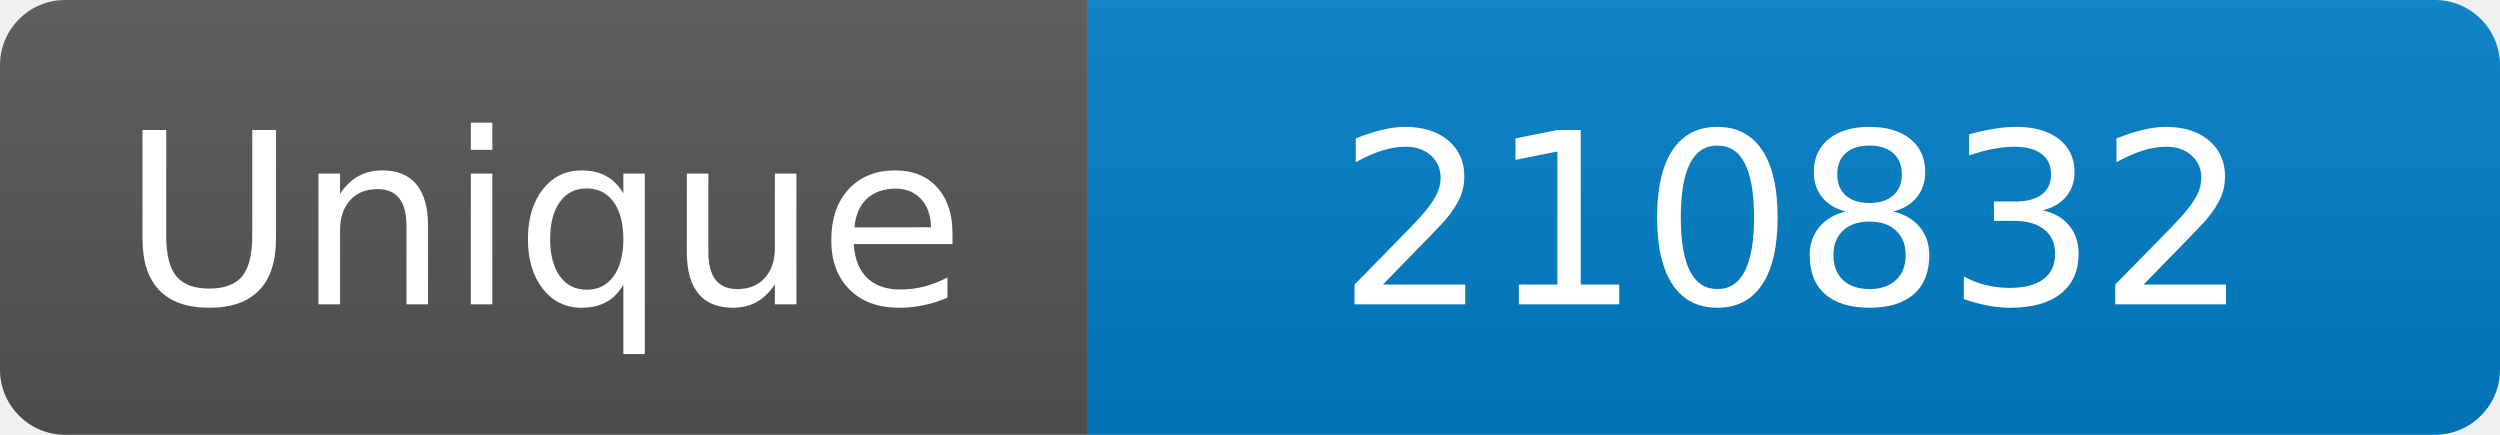
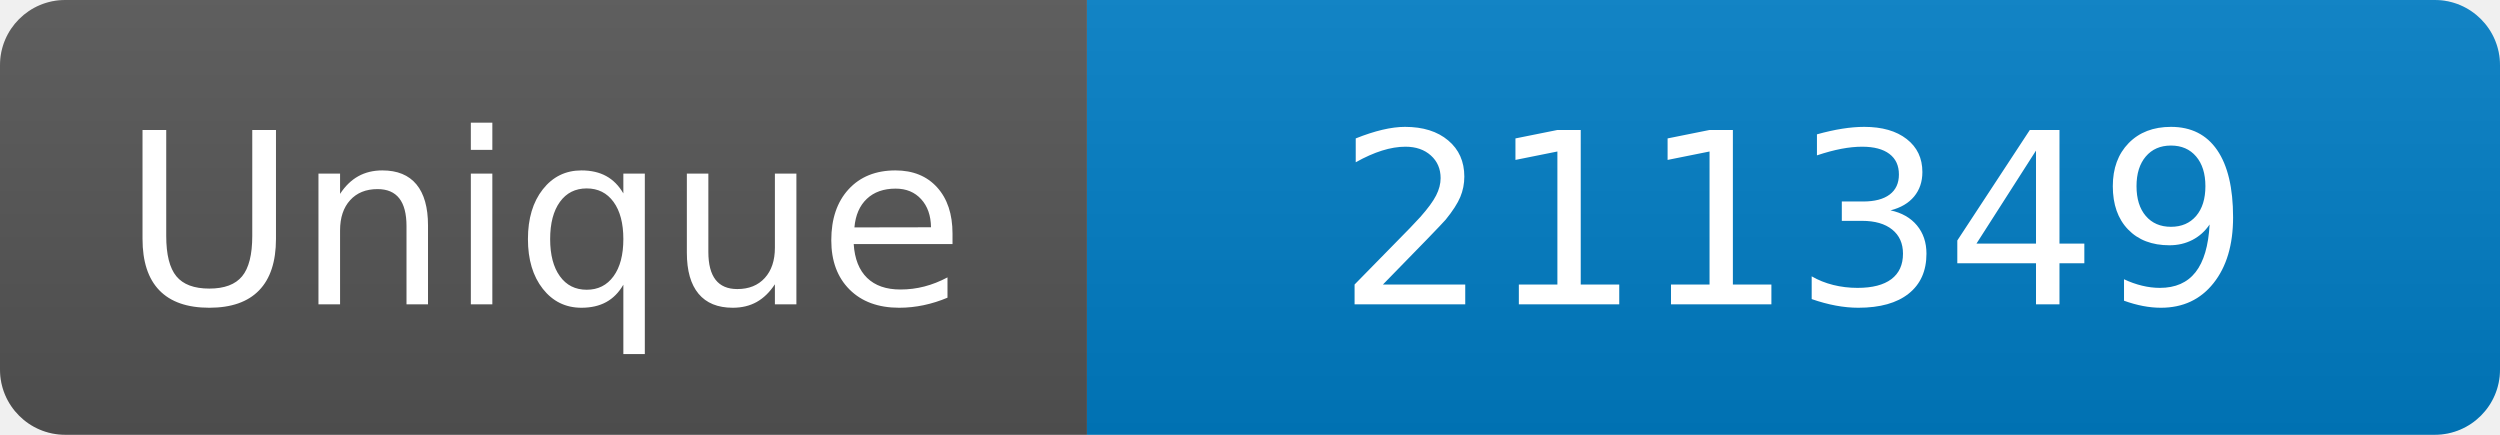
<svg xmlns="http://www.w3.org/2000/svg" width="115" height="20" role="img" aria-label="Maintained?: yes">
  <linearGradient id="s" x2="0" y2="100%">
    <stop offset="0" stop-color="#bbb" stop-opacity=".1" />
    <stop offset="1" stop-opacity=".1" />
  </linearGradient>
  <clipPath id="r">
    <rect width="115" height="20" rx="3" fill="#fff" />
  </clipPath>
  <g clip-path="url(#r)">
    <rect width="50" height="20" fill="#555" />
    <rect x="50" width="160" height="20" fill="#007ec6" />
    <rect width="115" height="20" fill="url(#s)" />
  </g>
  <g fill="#fff" text-anchor="middle" font-family="Verdana,Geneva,DejaVu Sans,sans-serif" font-size="110">
    <text x="250" y="140" transform="scale(.1)" fill="#fff">Unique</text>
-     <text x="825" y="140" transform="scale(.1)" fill="#fff">210832</text>
+     <text x="825" y="140" transform="scale(.1)" fill="#fff">211349</text>
  </g>
</svg>
